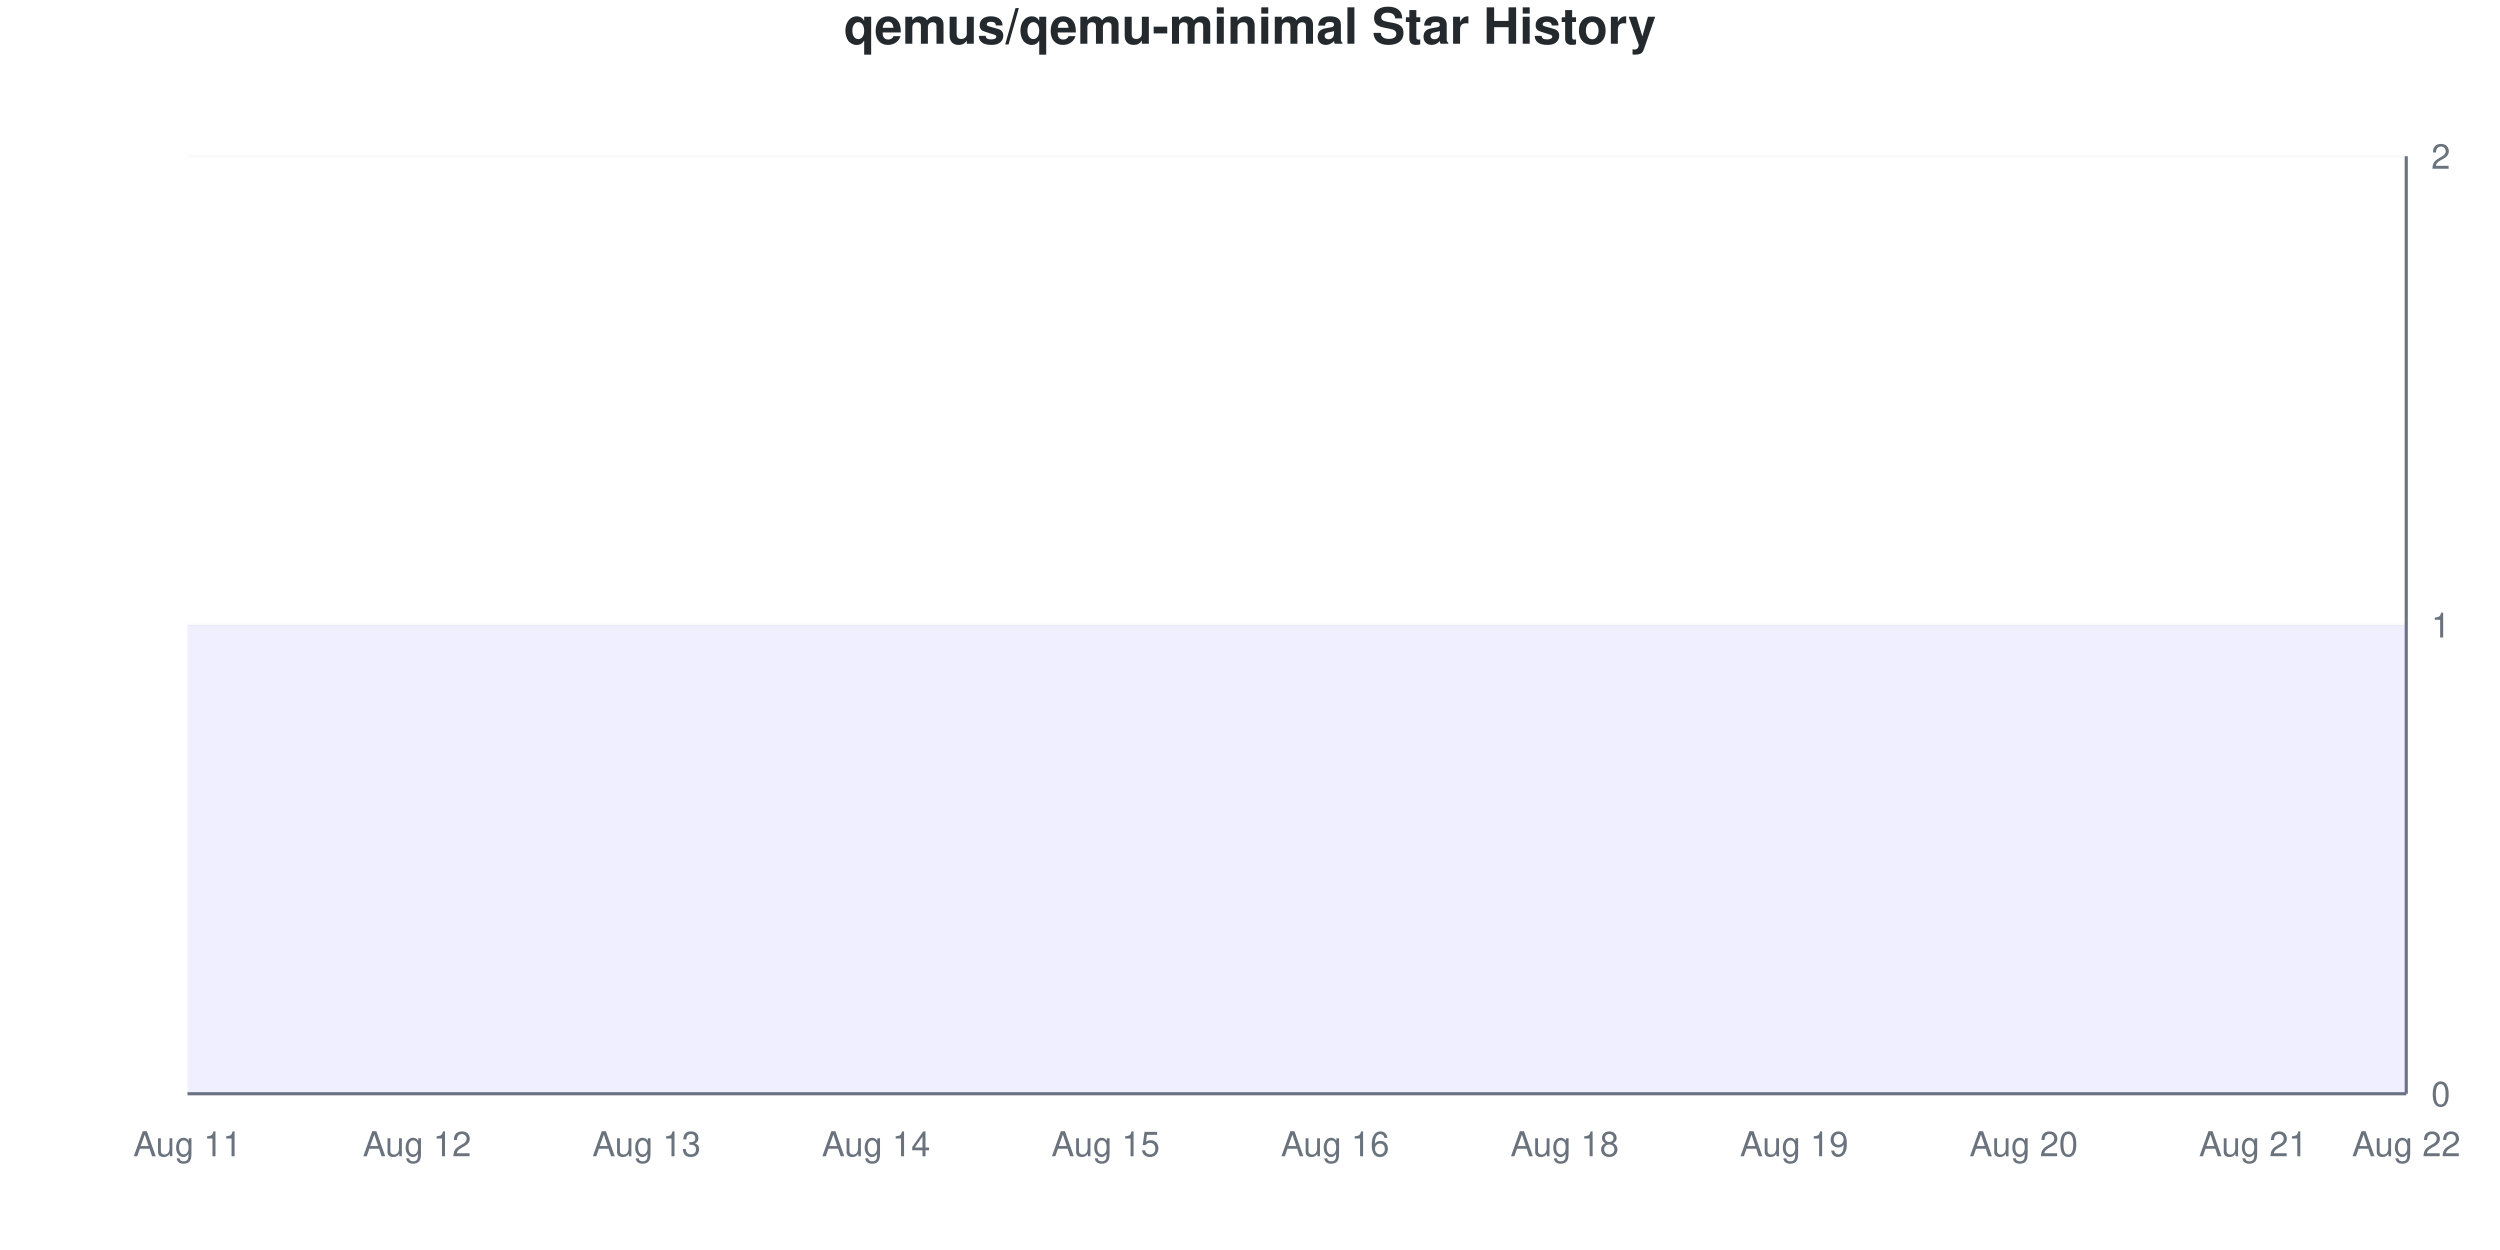
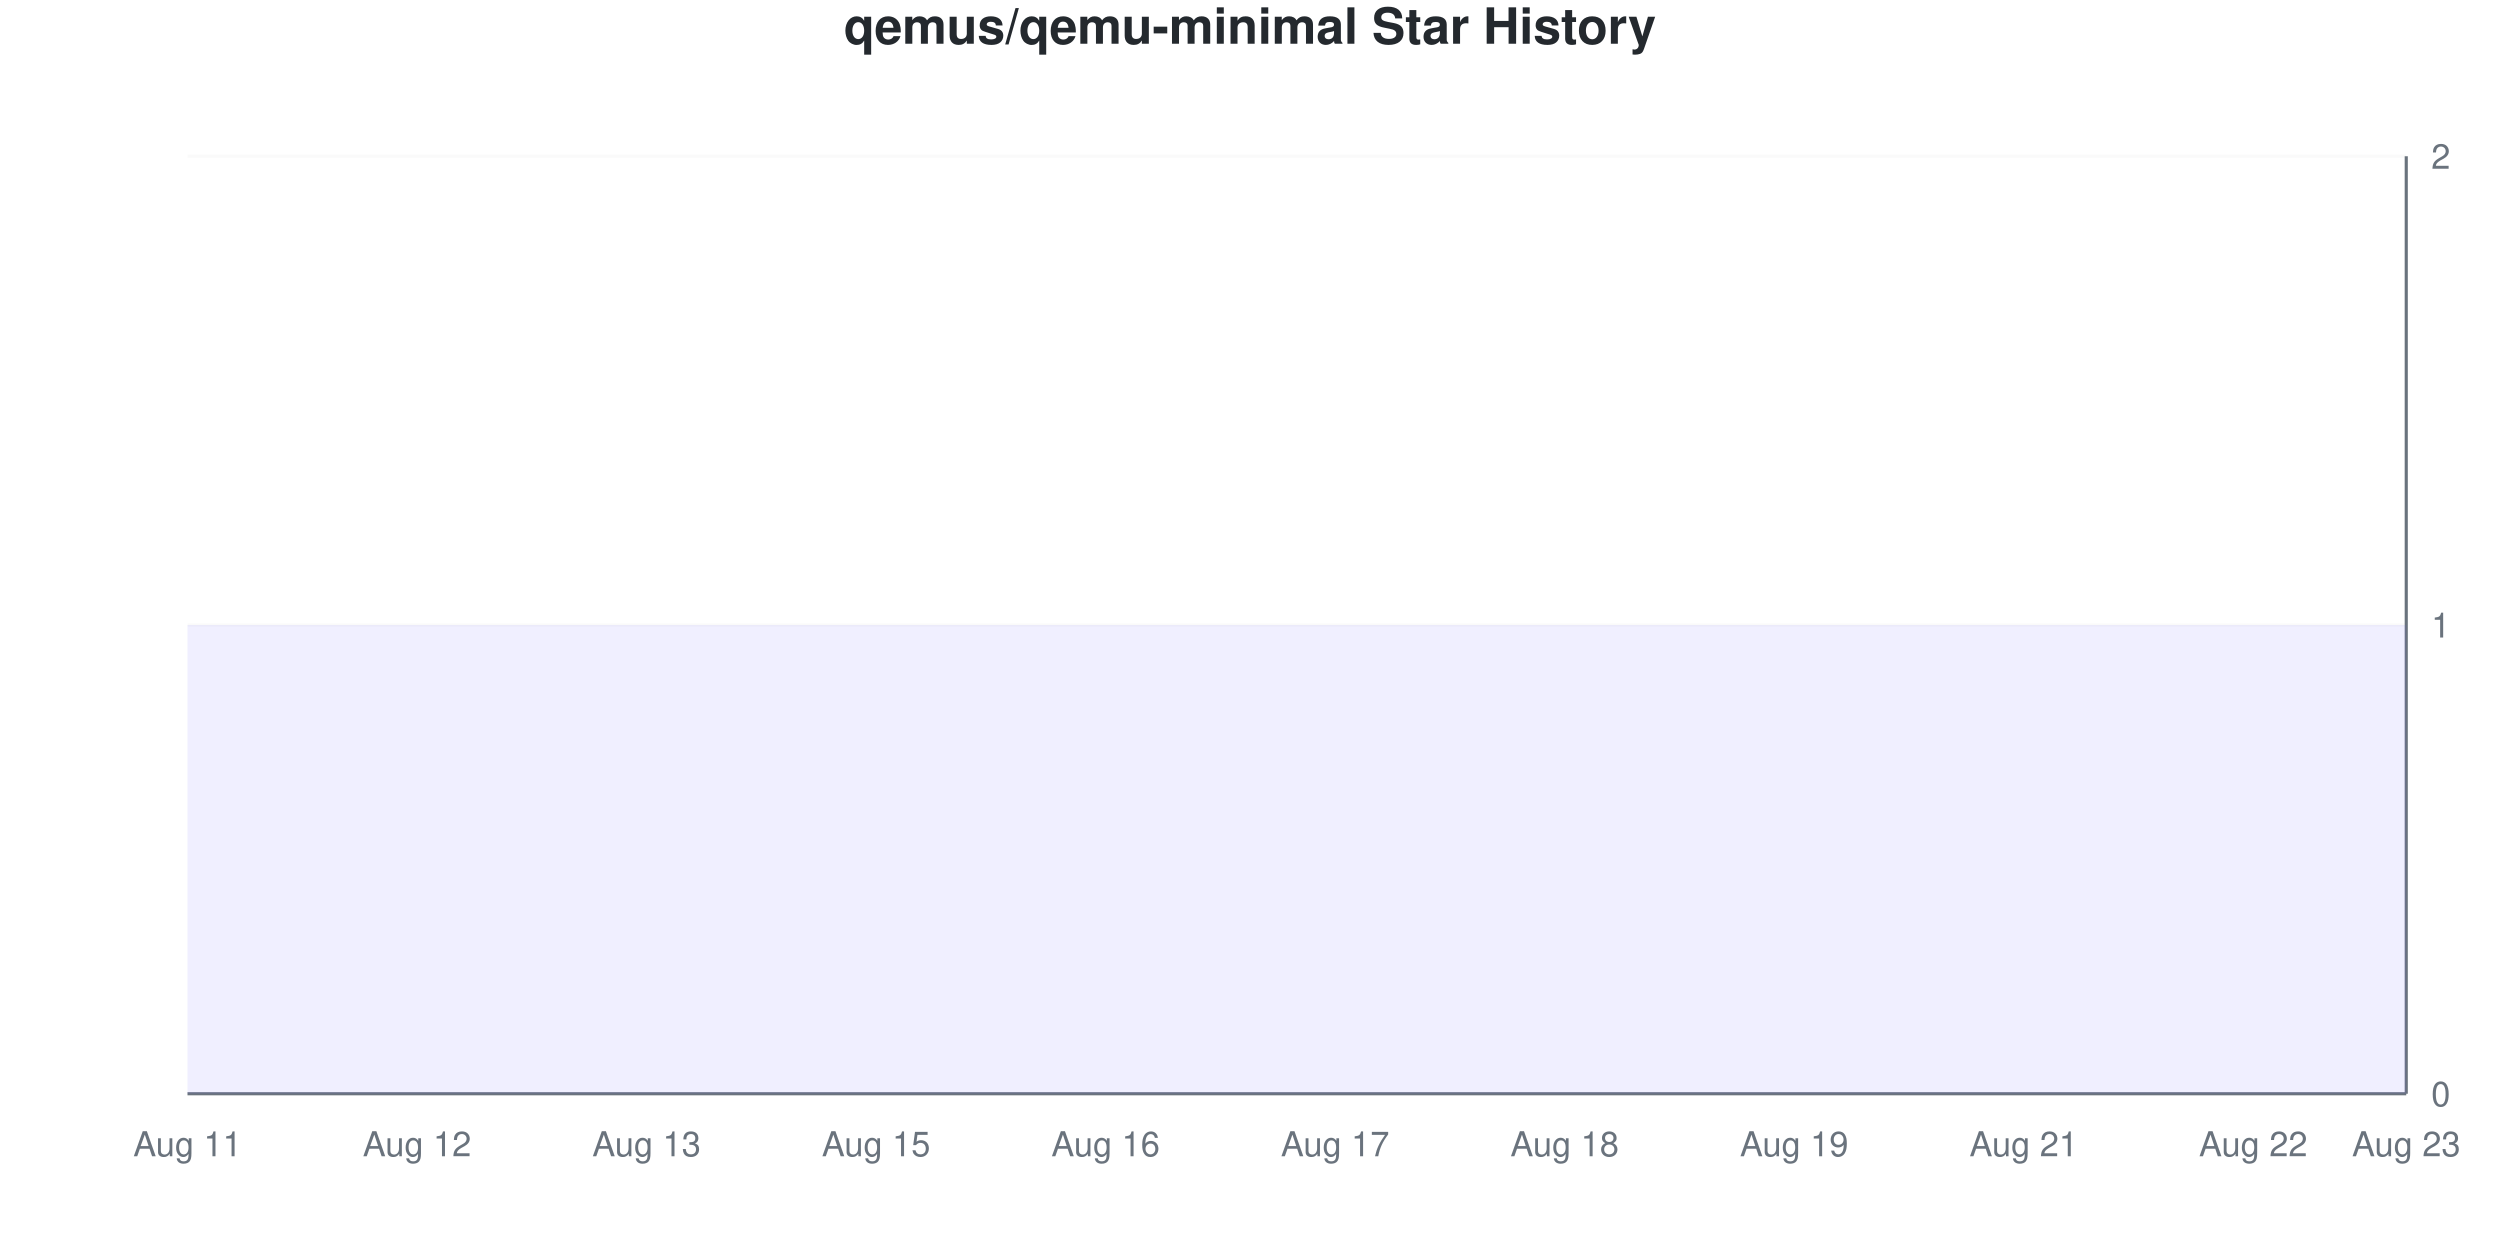
<svg xmlns="http://www.w3.org/2000/svg" viewBox="0 0 800 400" width="800" height="400">
  <style>
    @keyframes drawLine {
      to { stroke-dashoffset: 0; }
    }
    @keyframes fadeInPoint {
      from { opacity: 0; }
      to { opacity: 1; }
    }
    .data-line-0 {
      stroke-dasharray: 1290;
      stroke-dashoffset: 1290;
      animation: drawLine 2s ease-out forwards;
    }
    .data-point {
      opacity: 0;
      animation: fadeInPoint 0.5s ease-out forwards;
    }
    .chart-bg { fill: #fff; }
    .chart-text { fill: #24292e; }
    .chart-muted { fill: #6a737d; }
    .chart-grid { stroke: #eee; }
    .chart-axis { stroke: #6a737d; }
    @media (prefers-color-scheme: dark) {
      .chart-bg { fill: #0d1117; }
      .chart-text { fill: #e6edf3; }
      .chart-muted { fill: #8b949e; }
      .chart-grid { stroke: #21262d; }
      .chart-axis { stroke: #8b949e; }
    }
  </style>
  <rect width="800" height="400" class="chart-bg" />
  <text x="400" y="14" text-anchor="middle" class="chart-text" font-size="16" font-weight="bold" font-family="-apple-system, BlinkMacSystemFont, 'Segoe UI', Helvetica, Arial, sans-serif">qemus/qemu-minimal Star History</text>
  <g class="grid">
    <line x1="60" y1="350" x2="770" y2="350" class="chart-grid" stroke-opacity="0.3" />
    <text x="778" y="354" text-anchor="start" class="chart-muted" font-size="11" font-family="-apple-system, BlinkMacSystemFont, 'Segoe UI', Helvetica, Arial, sans-serif">0</text>
    <line x1="60" y1="200" x2="770" y2="200" class="chart-grid" stroke-opacity="0.3" />
    <text x="778" y="204" text-anchor="start" class="chart-muted" font-size="11" font-family="-apple-system, BlinkMacSystemFont, 'Segoe UI', Helvetica, Arial, sans-serif">1</text>
    <line x1="60" y1="50" x2="770" y2="50" class="chart-grid" stroke-opacity="0.3" />
    <text x="778" y="54" text-anchor="start" class="chart-muted" font-size="11" font-family="-apple-system, BlinkMacSystemFont, 'Segoe UI', Helvetica, Arial, sans-serif">2</text>
  </g>
  <g class="milestones">
    
  </g>
  <g class="x-axis">
    <text x="60" y="370" text-anchor="middle" class="chart-muted" font-size="11" font-family="-apple-system, BlinkMacSystemFont, 'Segoe UI', Helvetica, Arial, sans-serif">Aug 11</text>
    <text x="133.448" y="370" text-anchor="middle" class="chart-muted" font-size="11" font-family="-apple-system, BlinkMacSystemFont, 'Segoe UI', Helvetica, Arial, sans-serif">Aug 12</text>
    <text x="206.897" y="370" text-anchor="middle" class="chart-muted" font-size="11" font-family="-apple-system, BlinkMacSystemFont, 'Segoe UI', Helvetica, Arial, sans-serif">Aug 13</text>
-     <text x="280.345" y="370" text-anchor="middle" class="chart-muted" font-size="11" font-family="-apple-system, BlinkMacSystemFont, 'Segoe UI', Helvetica, Arial, sans-serif">Aug 14</text>
-     <text x="353.793" y="370" text-anchor="middle" class="chart-muted" font-size="11" font-family="-apple-system, BlinkMacSystemFont, 'Segoe UI', Helvetica, Arial, sans-serif">Aug 15</text>
-     <text x="427.241" y="370" text-anchor="middle" class="chart-muted" font-size="11" font-family="-apple-system, BlinkMacSystemFont, 'Segoe UI', Helvetica, Arial, sans-serif">Aug 16</text>
+     <text x="280.345" y="370" text-anchor="middle" class="chart-muted" font-size="11" font-family="-apple-system, BlinkMacSystemFont, 'Segoe UI', Helvetica, Arial, sans-serif">Aug 15</text>
+     <text x="353.793" y="370" text-anchor="middle" class="chart-muted" font-size="11" font-family="-apple-system, BlinkMacSystemFont, 'Segoe UI', Helvetica, Arial, sans-serif">Aug 16</text>
+     <text x="427.241" y="370" text-anchor="middle" class="chart-muted" font-size="11" font-family="-apple-system, BlinkMacSystemFont, 'Segoe UI', Helvetica, Arial, sans-serif">Aug 17</text>
    <text x="500.69" y="370" text-anchor="middle" class="chart-muted" font-size="11" font-family="-apple-system, BlinkMacSystemFont, 'Segoe UI', Helvetica, Arial, sans-serif">Aug 18</text>
    <text x="574.138" y="370" text-anchor="middle" class="chart-muted" font-size="11" font-family="-apple-system, BlinkMacSystemFont, 'Segoe UI', Helvetica, Arial, sans-serif">Aug 19</text>
-     <text x="647.586" y="370" text-anchor="middle" class="chart-muted" font-size="11" font-family="-apple-system, BlinkMacSystemFont, 'Segoe UI', Helvetica, Arial, sans-serif">Aug 20</text>
-     <text x="721.034" y="370" text-anchor="middle" class="chart-muted" font-size="11" font-family="-apple-system, BlinkMacSystemFont, 'Segoe UI', Helvetica, Arial, sans-serif">Aug 21</text>
-     <text x="770" y="370" text-anchor="middle" class="chart-muted" font-size="11" font-family="-apple-system, BlinkMacSystemFont, 'Segoe UI', Helvetica, Arial, sans-serif">Aug 22</text>
+     <text x="647.586" y="370" text-anchor="middle" class="chart-muted" font-size="11" font-family="-apple-system, BlinkMacSystemFont, 'Segoe UI', Helvetica, Arial, sans-serif">Aug 21</text>
+     <text x="721.034" y="370" text-anchor="middle" class="chart-muted" font-size="11" font-family="-apple-system, BlinkMacSystemFont, 'Segoe UI', Helvetica, Arial, sans-serif">Aug 22</text>
+     <text x="770" y="370" text-anchor="middle" class="chart-muted" font-size="11" font-family="-apple-system, BlinkMacSystemFont, 'Segoe UI', Helvetica, Arial, sans-serif">Aug 23</text>
  </g>
  <line x1="770" y1="50" x2="770" y2="350" class="chart-axis" stroke-width="1" />
  <line x1="60" y1="350" x2="770" y2="350" class="chart-axis" stroke-width="1" />
  <path d="M60,350 L60,200 C68.161,200 76.322,200 84.483,200 C92.644,200 100.805,200 108.966,200 C117.126,200 125.287,200 133.448,200 C141.609,200 149.77,200 157.931,200 C166.092,200 174.253,200 182.414,200 C190.575,200 198.736,200 206.897,200 C215.057,200 223.218,200 231.379,200 C239.54,200 247.701,200 255.862,200 C264.023,200 272.184,200 280.345,200 C288.506,200 296.667,200 304.828,200 C312.989,200 321.149,200 329.31,200 C337.471,200 345.632,200 353.793,200 C361.954,200 370.115,200 378.276,200 C386.437,200 394.598,200 402.759,200 C410.92,200 419.08,200 427.241,200 C435.402,200 443.563,200 451.724,200 C459.885,200 468.046,200 476.207,200 C484.368,200 492.529,200 500.69,200 C508.851,200 517.011,200 525.172,200 C533.333,200 541.494,200 549.655,200 C557.816,200 565.977,200 574.138,200 C582.299,200 590.46,200 598.621,200 C606.782,200 614.943,200 623.103,200 C631.264,200 639.425,200 647.586,200 C655.747,200 663.908,200 672.069,200 C680.23,200 688.391,200 696.552,200 C704.713,200 712.874,200 721.034,200 C729.195,200 737.356,200 745.517,200 C753.678,200 761.839,200 770,200 L770,350 L60,350 Z" fill="#6b63ff" fill-opacity="0.1" />
  <path d="M60,350 L60,200 C68.161,200 76.322,200 84.483,200 C92.644,200 100.805,200 108.966,200 C117.126,200 125.287,200 133.448,200 C141.609,200 149.77,200 157.931,200 C166.092,200 174.253,200 182.414,200 C190.575,200 198.736,200 206.897,200 C215.057,200 223.218,200 231.379,200 C239.54,200 247.701,200 255.862,200 C264.023,200 272.184,200 280.345,200 C288.506,200 296.667,200 304.828,200 C312.989,200 321.149,200 329.31,200 C337.471,200 345.632,200 353.793,200 C361.954,200 370.115,200 378.276,200 C386.437,200 394.598,200 402.759,200 C410.92,200 419.08,200 427.241,200 C435.402,200 443.563,200 451.724,200 C459.885,200 468.046,200 476.207,200 C484.368,200 492.529,200 500.69,200 C508.851,200 517.011,200 525.172,200 C533.333,200 541.494,200 549.655,200 C557.816,200 565.977,200 574.138,200 C582.299,200 590.46,200 598.621,200 C606.782,200 614.943,200 623.103,200 C631.264,200 639.425,200 647.586,200 C655.747,200 663.908,200 672.069,200 C680.23,200 688.391,200 696.552,200 C704.713,200 712.874,200 721.034,200 C729.195,200 737.356,200 745.517,200 C753.678,200 761.839,200 770,200" fill="none" stroke="#6b63ff" stroke-width="2.5" class="data-line-0" />
  <g class="points">
    <circle cx="60" cy="200" r="4" fill="#6b63ff" class="data-point" style="animation-delay: 1.50s" />
    <circle cx="84.483" cy="200" r="4" fill="#6b63ff" class="data-point" style="animation-delay: 1.55s" />
    <circle cx="108.966" cy="200" r="4" fill="#6b63ff" class="data-point" style="animation-delay: 1.60s" />
    <circle cx="133.448" cy="200" r="4" fill="#6b63ff" class="data-point" style="animation-delay: 1.65s" />
    <circle cx="157.931" cy="200" r="4" fill="#6b63ff" class="data-point" style="animation-delay: 1.70s" />
    <circle cx="182.414" cy="200" r="4" fill="#6b63ff" class="data-point" style="animation-delay: 1.75s" />
    <circle cx="206.897" cy="200" r="4" fill="#6b63ff" class="data-point" style="animation-delay: 1.80s" />
    <circle cx="231.379" cy="200" r="4" fill="#6b63ff" class="data-point" style="animation-delay: 1.85s" />
    <circle cx="255.862" cy="200" r="4" fill="#6b63ff" class="data-point" style="animation-delay: 1.90s" />
    <circle cx="280.345" cy="200" r="4" fill="#6b63ff" class="data-point" style="animation-delay: 1.95s" />
    <circle cx="304.828" cy="200" r="4" fill="#6b63ff" class="data-point" style="animation-delay: 2.00s" />
    <circle cx="329.31" cy="200" r="4" fill="#6b63ff" class="data-point" style="animation-delay: 2.05s" />
    <circle cx="353.793" cy="200" r="4" fill="#6b63ff" class="data-point" style="animation-delay: 2.10s" />
    <circle cx="378.276" cy="200" r="4" fill="#6b63ff" class="data-point" style="animation-delay: 2.15s" />
    <circle cx="402.759" cy="200" r="4" fill="#6b63ff" class="data-point" style="animation-delay: 2.20s" />
    <circle cx="427.241" cy="200" r="4" fill="#6b63ff" class="data-point" style="animation-delay: 2.25s" />
    <circle cx="451.724" cy="200" r="4" fill="#6b63ff" class="data-point" style="animation-delay: 2.30s" />
    <circle cx="476.207" cy="200" r="4" fill="#6b63ff" class="data-point" style="animation-delay: 2.35s" />
    <circle cx="500.69" cy="200" r="4" fill="#6b63ff" class="data-point" style="animation-delay: 2.40s" />
    <circle cx="525.172" cy="200" r="4" fill="#6b63ff" class="data-point" style="animation-delay: 2.45s" />
    <circle cx="549.655" cy="200" r="4" fill="#6b63ff" class="data-point" style="animation-delay: 2.50s" />
    <circle cx="574.138" cy="200" r="4" fill="#6b63ff" class="data-point" style="animation-delay: 2.55s" />
    <circle cx="598.621" cy="200" r="4" fill="#6b63ff" class="data-point" style="animation-delay: 2.60s" />
    <circle cx="623.103" cy="200" r="4" fill="#6b63ff" class="data-point" style="animation-delay: 2.65s" />
    <circle cx="647.586" cy="200" r="4" fill="#6b63ff" class="data-point" style="animation-delay: 2.70s" />
    <circle cx="672.069" cy="200" r="4" fill="#6b63ff" class="data-point" style="animation-delay: 2.75s" />
    <circle cx="696.552" cy="200" r="4" fill="#6b63ff" class="data-point" style="animation-delay: 2.80s" />
    <circle cx="721.034" cy="200" r="4" fill="#6b63ff" class="data-point" style="animation-delay: 2.85s" />
    <circle cx="745.517" cy="200" r="4" fill="#6b63ff" class="data-point" style="animation-delay: 2.90s" />
    <circle cx="770" cy="200" r="4" fill="#6b63ff" class="data-point" style="animation-delay: 2.95s" />
  </g>
</svg>
